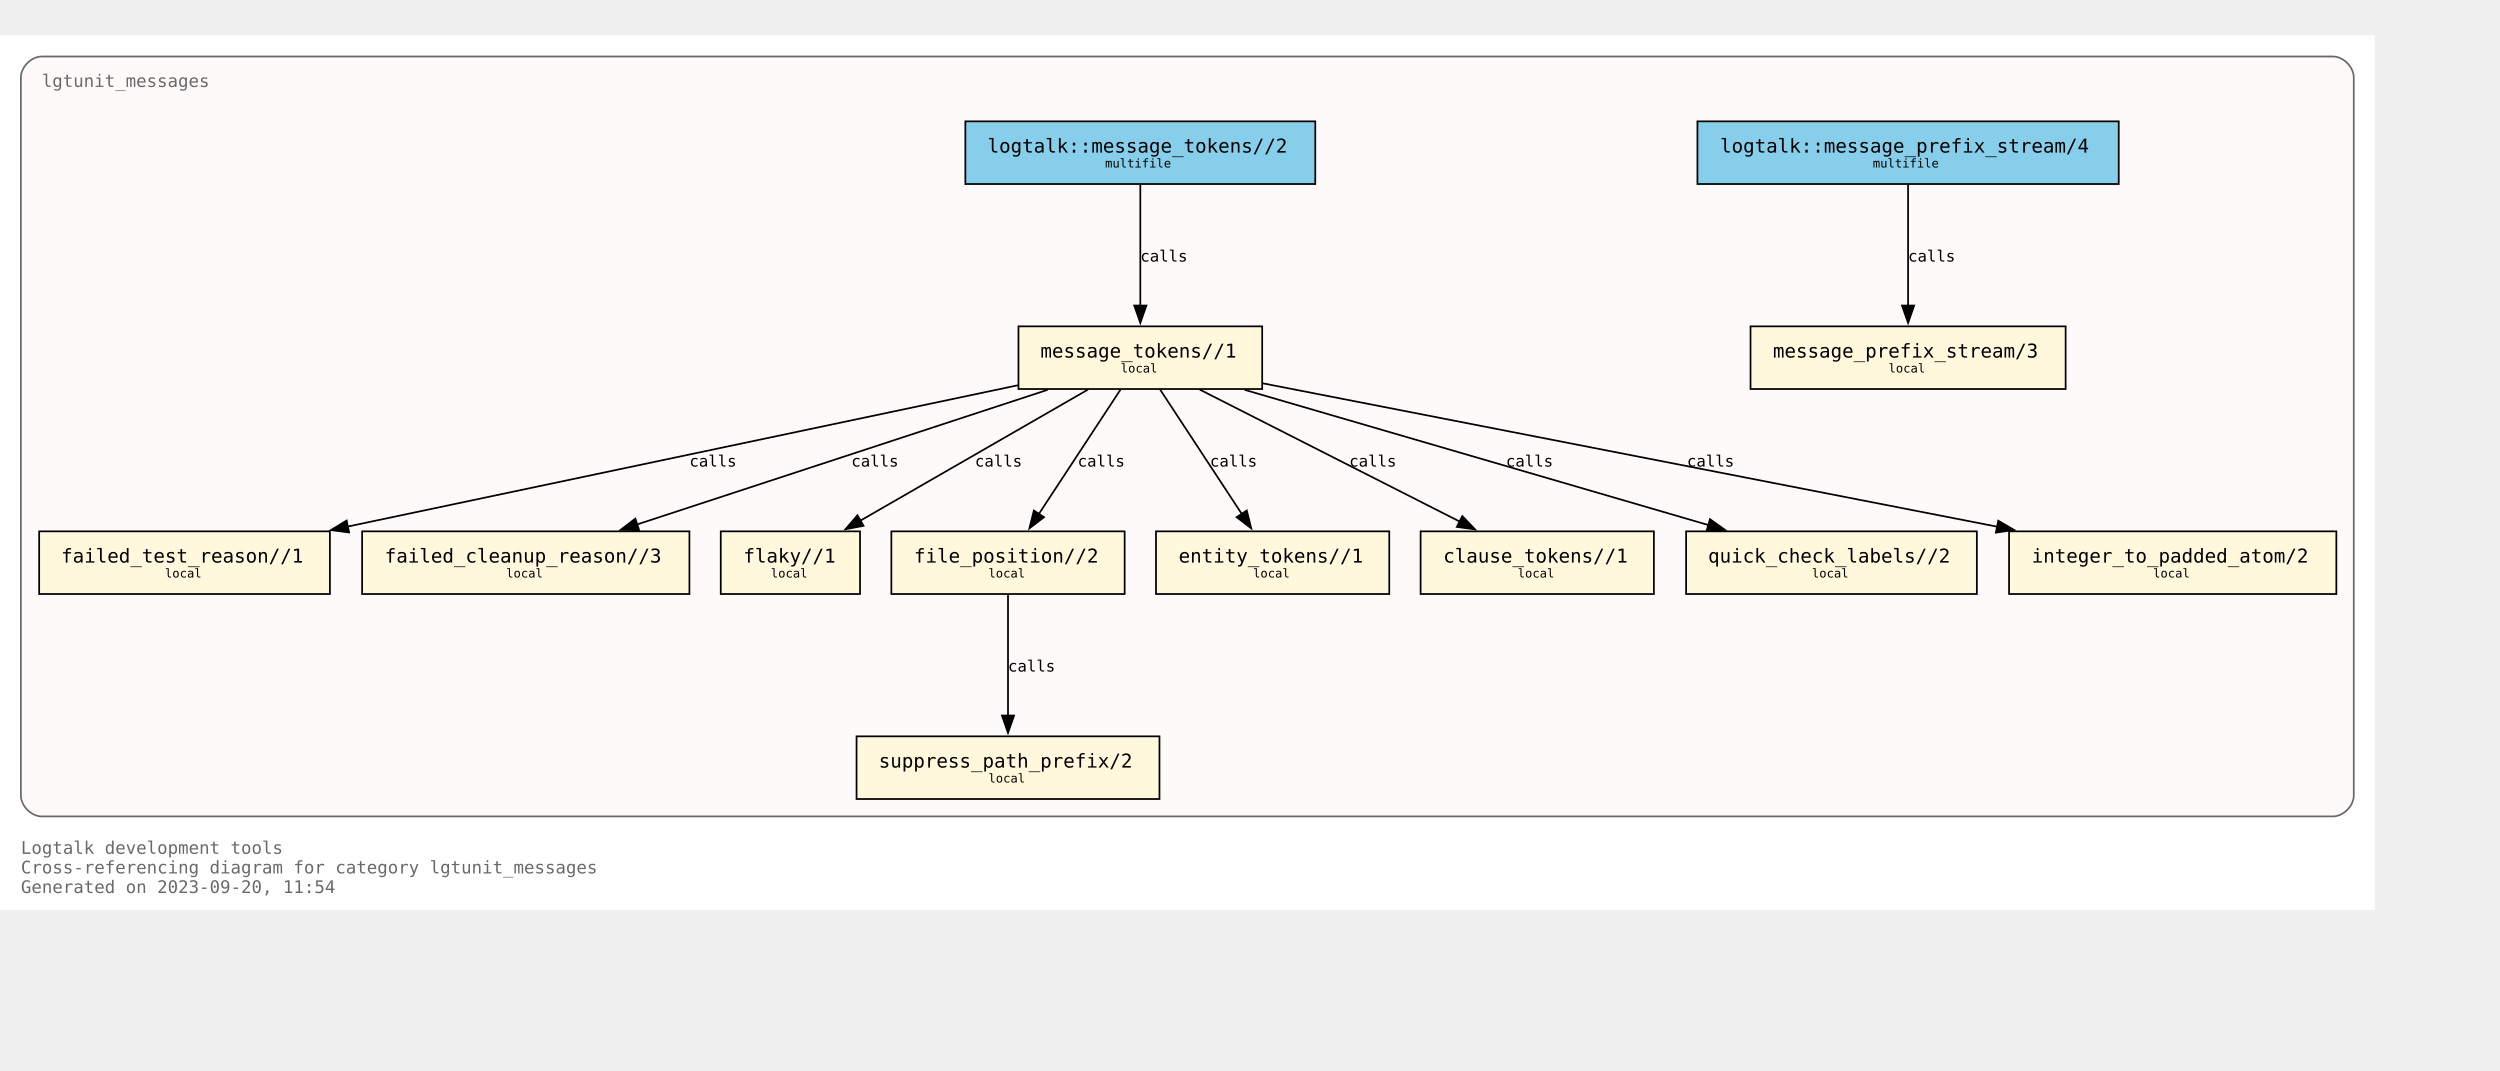
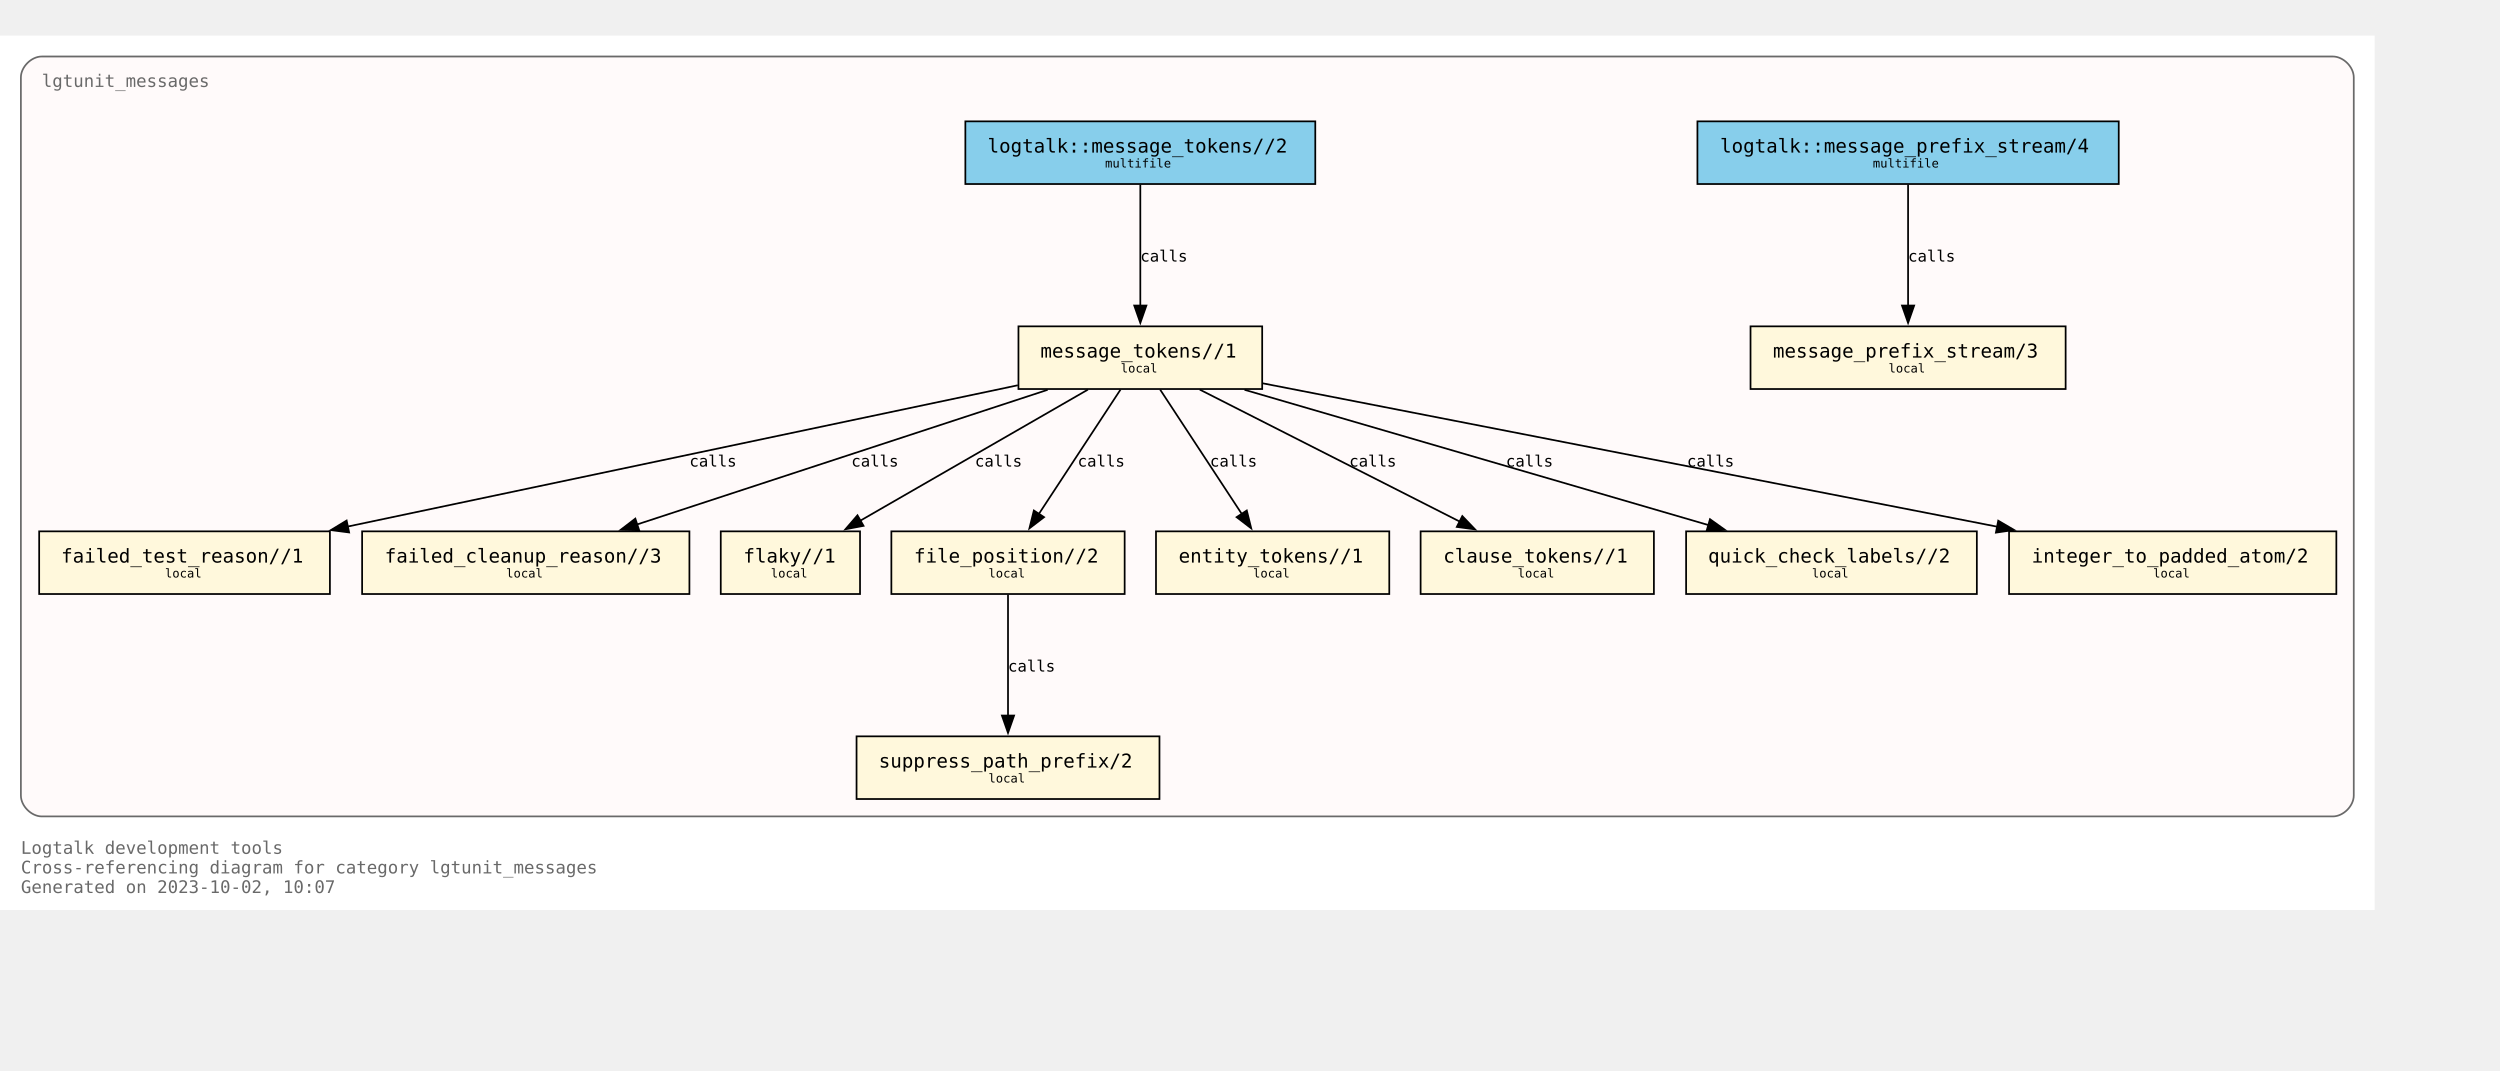
<svg xmlns="http://www.w3.org/2000/svg" xmlns:xlink="http://www.w3.org/1999/xlink" width="1508pt" height="646pt" viewBox="72.00 72.00 1436.00 574.25">
  <g id="graph0" class="graph" transform="scale(1 1) rotate(0) translate(76 570.25)">
    <polygon fill="white" stroke="none" points="-4,4 -4,-498.25 1360,-498.25 1360,4 -4,4" />
    <text text-anchor="start" x="8" y="-28.25" font-family="Monospace" font-size="10.00" fill="dimgray">Logtalk development tools</text>
    <text text-anchor="start" x="8" y="-17" font-family="Monospace" font-size="10.00" fill="dimgray">Cross-referencing diagram for category lgtunit_messages</text>
-     <text text-anchor="start" x="8" y="-5.75" font-family="Monospace" font-size="10.00" fill="dimgray">Generated on 2023-09-20, 11:54</text>
+     <text text-anchor="start" x="8" y="-5.75" font-family="Monospace" font-size="10.00" fill="dimgray">Generated on 2023-10-02, 10:07</text>
    <g id="clust1" class="cluster">
      <g id="a_clust1">
        <a xlink:title="lgtunit_messages">
          <path fill="snow" stroke="dimgray" d="M20,-49.75C20,-49.75 1336,-49.75 1336,-49.75 1342,-49.75 1348,-55.75 1348,-61.75 1348,-61.75 1348,-474.25 1348,-474.25 1348,-480.25 1342,-486.25 1336,-486.25 1336,-486.25 20,-486.25 20,-486.25 14,-486.25 8,-480.25 8,-474.25 8,-474.25 8,-61.75 8,-61.75 8,-55.75 14,-49.75 20,-49.75" />
          <g id="a_clust1_0">
-             <a xlink:href="https://github.com/LogtalkDotOrg/logtalk3/tree/bbbce33551cdbfc9c623b1088196254ed91b09f3/tools/lgtunit/lgtunit_messages.lgt" xlink:title="https://github.com/LogtalkDotOrg/logtalk3/tree/bbbce33551cdbfc9c623b1088196254ed91b09f3/tools/lgtunit/lgtunit_messages.lgt">
+             <a xlink:href="https://github.com/LogtalkDotOrg/logtalk3/tree/d93883c5a8b014af09bd0e11439eaff30e1c1a5c/tools/lgtunit/lgtunit_messages.lgt" xlink:title="https://github.com/LogtalkDotOrg/logtalk3/tree/d93883c5a8b014af09bd0e11439eaff30e1c1a5c/tools/lgtunit/lgtunit_messages.lgt">
              <text text-anchor="start" x="20" y="-468.75" font-family="Monospace" font-size="10.00" fill="dimgray">lgtunit_messages</text>
            </a>
          </g>
        </a>
      </g>
    </g>
    <g id="node1" class="node">
      <g id="a_node1">
-         <a xlink:href="https://github.com/LogtalkDotOrg/logtalk3/tree/bbbce33551cdbfc9c623b1088196254ed91b09f3/tools/lgtunit/lgtunit_messages.lgt#L51" xlink:title="https://github.com/LogtalkDotOrg/logtalk3/tree/bbbce33551cdbfc9c623b1088196254ed91b09f3/tools/lgtunit/lgtunit_messages.lgt#L51">
+         <a xlink:href="https://github.com/LogtalkDotOrg/logtalk3/tree/d93883c5a8b014af09bd0e11439eaff30e1c1a5c/tools/lgtunit/lgtunit_messages.lgt#L51" xlink:title="https://github.com/LogtalkDotOrg/logtalk3/tree/d93883c5a8b014af09bd0e11439eaff30e1c1a5c/tools/lgtunit/lgtunit_messages.lgt#L51">
          <polygon fill="cornsilk" stroke="black" points="1182.5,-331.25 1001.5,-331.25 1001.5,-295.25 1182.5,-295.25 1182.5,-331.25" />
          <text text-anchor="start" x="1009.38" y="-314.07" font-family="Monospace" font-size="9.00"> </text>
          <text text-anchor="start" x="1014.38" y="-313.3" font-family="Monospace" font-size="11.00">message_prefix_stream/3</text>
          <text text-anchor="start" x="1169.38" y="-314.07" font-family="Monospace" font-size="9.00"> </text>
          <text text-anchor="start" x="1009.38" y="-303.2" font-family="Monospace" font-size="9.00"> </text>
          <text text-anchor="start" x="1080.75" y="-304.73" font-family="Monospace" font-size="7.00">local</text>
          <text text-anchor="start" x="1169.38" y="-303.2" font-family="Monospace" font-size="9.00"> </text>
        </a>
      </g>
    </g>
    <g id="node2" class="node">
      <g id="a_node2">
-         <a xlink:href="https://github.com/LogtalkDotOrg/logtalk3/tree/bbbce33551cdbfc9c623b1088196254ed91b09f3/tools/lgtunit/lgtunit_messages.lgt#L64" xlink:title="https://github.com/LogtalkDotOrg/logtalk3/tree/bbbce33551cdbfc9c623b1088196254ed91b09f3/tools/lgtunit/lgtunit_messages.lgt#L64">
+         <a xlink:href="https://github.com/LogtalkDotOrg/logtalk3/tree/d93883c5a8b014af09bd0e11439eaff30e1c1a5c/tools/lgtunit/lgtunit_messages.lgt#L64" xlink:title="https://github.com/LogtalkDotOrg/logtalk3/tree/d93883c5a8b014af09bd0e11439eaff30e1c1a5c/tools/lgtunit/lgtunit_messages.lgt#L64">
          <polygon fill="cornsilk" stroke="black" points="721,-331.25 581,-331.25 581,-295.25 721,-295.25 721,-331.25" />
          <text text-anchor="start" x="588.88" y="-314.07" font-family="Monospace" font-size="9.00"> </text>
          <text text-anchor="start" x="593.62" y="-313.3" font-family="Monospace" font-size="11.00">message_tokens//1</text>
          <text text-anchor="start" x="707.88" y="-314.07" font-family="Monospace" font-size="9.00"> </text>
          <text text-anchor="start" x="588.88" y="-303.2" font-family="Monospace" font-size="9.00"> </text>
          <text text-anchor="start" x="639.75" y="-304.73" font-family="Monospace" font-size="7.00">local</text>
          <text text-anchor="start" x="707.88" y="-303.2" font-family="Monospace" font-size="9.00"> </text>
        </a>
      </g>
    </g>
    <g id="node3" class="node">
      <g id="a_node3">
-         <a xlink:href="https://github.com/LogtalkDotOrg/logtalk3/tree/bbbce33551cdbfc9c623b1088196254ed91b09f3/tools/lgtunit/lgtunit_messages.lgt#L324" xlink:title="https://github.com/LogtalkDotOrg/logtalk3/tree/bbbce33551cdbfc9c623b1088196254ed91b09f3/tools/lgtunit/lgtunit_messages.lgt#L324">
+         <a xlink:href="https://github.com/LogtalkDotOrg/logtalk3/tree/d93883c5a8b014af09bd0e11439eaff30e1c1a5c/tools/lgtunit/lgtunit_messages.lgt#L324" xlink:title="https://github.com/LogtalkDotOrg/logtalk3/tree/d93883c5a8b014af09bd0e11439eaff30e1c1a5c/tools/lgtunit/lgtunit_messages.lgt#L324">
          <polygon fill="cornsilk" stroke="black" points="185.5,-213.5 18.5,-213.5 18.5,-177.5 185.5,-177.5 185.5,-213.5" />
          <text text-anchor="start" x="26.38" y="-196.32" font-family="Monospace" font-size="9.00"> </text>
          <text text-anchor="start" x="31.12" y="-195.55" font-family="Monospace" font-size="11.00">failed_test_reason//1</text>
          <text text-anchor="start" x="172.38" y="-196.32" font-family="Monospace" font-size="9.00"> </text>
          <text text-anchor="start" x="26.38" y="-185.45" font-family="Monospace" font-size="9.00"> </text>
          <text text-anchor="start" x="90.75" y="-186.97" font-family="Monospace" font-size="7.00">local</text>
          <text text-anchor="start" x="172.38" y="-185.45" font-family="Monospace" font-size="9.00"> </text>
        </a>
      </g>
    </g>
    <g id="edge5" class="edge">
      <g id="a_edge5">
-         <a xlink:href="https://github.com/LogtalkDotOrg/logtalk3/tree/bbbce33551cdbfc9c623b1088196254ed91b09f3/tools/lgtunit/lgtunit_messages.lgt#L124" xlink:title="calls">
+         <a xlink:href="https://github.com/LogtalkDotOrg/logtalk3/tree/d93883c5a8b014af09bd0e11439eaff30e1c1a5c/tools/lgtunit/lgtunit_messages.lgt#L124" xlink:title="calls">
          <path fill="none" stroke="black" d="M580.63,-297.41C482.59,-276.74 304.67,-239.23 195.55,-216.22" />
          <polygon fill="black" stroke="black" points="196.54,-212.86 186.03,-214.22 195.1,-219.71 196.54,-212.86" />
        </a>
      </g>
      <g id="a_edge5-label">
-         <a xlink:href="https://github.com/LogtalkDotOrg/logtalk3/tree/bbbce33551cdbfc9c623b1088196254ed91b09f3/tools/lgtunit/lgtunit_messages.lgt#L124" xlink:title="https://github.com/LogtalkDotOrg/logtalk3/tree/bbbce33551cdbfc9c623b1088196254ed91b09f3/tools/lgtunit/lgtunit_messages.lgt#L124">
+         <a xlink:href="https://github.com/LogtalkDotOrg/logtalk3/tree/d93883c5a8b014af09bd0e11439eaff30e1c1a5c/tools/lgtunit/lgtunit_messages.lgt#L124" xlink:title="https://github.com/LogtalkDotOrg/logtalk3/tree/d93883c5a8b014af09bd0e11439eaff30e1c1a5c/tools/lgtunit/lgtunit_messages.lgt#L124">
          <text text-anchor="start" x="392" y="-250.7" font-family="Monospace" font-size="9.00">calls</text>
        </a>
      </g>
    </g>
    <g id="node4" class="node">
      <g id="a_node4">
-         <a xlink:href="https://github.com/LogtalkDotOrg/logtalk3/tree/bbbce33551cdbfc9c623b1088196254ed91b09f3/tools/lgtunit/lgtunit_messages.lgt#L372" xlink:title="https://github.com/LogtalkDotOrg/logtalk3/tree/bbbce33551cdbfc9c623b1088196254ed91b09f3/tools/lgtunit/lgtunit_messages.lgt#L372">
+         <a xlink:href="https://github.com/LogtalkDotOrg/logtalk3/tree/d93883c5a8b014af09bd0e11439eaff30e1c1a5c/tools/lgtunit/lgtunit_messages.lgt#L372" xlink:title="https://github.com/LogtalkDotOrg/logtalk3/tree/d93883c5a8b014af09bd0e11439eaff30e1c1a5c/tools/lgtunit/lgtunit_messages.lgt#L372">
          <polygon fill="cornsilk" stroke="black" points="392,-213.5 204,-213.5 204,-177.5 392,-177.5 392,-213.5" />
          <text text-anchor="start" x="211.88" y="-196.32" font-family="Monospace" font-size="9.00"> </text>
          <text text-anchor="start" x="217" y="-195.55" font-family="Monospace" font-size="11.00">failed_cleanup_reason//3</text>
          <text text-anchor="start" x="378.88" y="-196.32" font-family="Monospace" font-size="9.00"> </text>
          <text text-anchor="start" x="211.88" y="-185.45" font-family="Monospace" font-size="9.00"> </text>
          <text text-anchor="start" x="286.75" y="-186.97" font-family="Monospace" font-size="7.00">local</text>
          <text text-anchor="start" x="378.88" y="-185.45" font-family="Monospace" font-size="9.00"> </text>
        </a>
      </g>
    </g>
    <g id="edge8" class="edge">
      <g id="a_edge8">
-         <a xlink:href="https://github.com/LogtalkDotOrg/logtalk3/tree/bbbce33551cdbfc9c623b1088196254ed91b09f3/tools/lgtunit/lgtunit_messages.lgt#L215" xlink:title="calls">
+         <a xlink:href="https://github.com/LogtalkDotOrg/logtalk3/tree/d93883c5a8b014af09bd0e11439eaff30e1c1a5c/tools/lgtunit/lgtunit_messages.lgt#L215" xlink:title="calls">
          <path fill="none" stroke="black" d="M597.77,-294.8C534.64,-274.1 429.5,-239.62 361.99,-217.48" />
          <polygon fill="black" stroke="black" points="363.12,-214.17 352.52,-214.38 360.93,-220.82 363.12,-214.17" />
        </a>
      </g>
      <g id="a_edge8-label">
-         <a xlink:href="https://github.com/LogtalkDotOrg/logtalk3/tree/bbbce33551cdbfc9c623b1088196254ed91b09f3/tools/lgtunit/lgtunit_messages.lgt#L215" xlink:title="https://github.com/LogtalkDotOrg/logtalk3/tree/bbbce33551cdbfc9c623b1088196254ed91b09f3/tools/lgtunit/lgtunit_messages.lgt#L215">
+         <a xlink:href="https://github.com/LogtalkDotOrg/logtalk3/tree/d93883c5a8b014af09bd0e11439eaff30e1c1a5c/tools/lgtunit/lgtunit_messages.lgt#L215" xlink:title="https://github.com/LogtalkDotOrg/logtalk3/tree/d93883c5a8b014af09bd0e11439eaff30e1c1a5c/tools/lgtunit/lgtunit_messages.lgt#L215">
          <text text-anchor="start" x="485" y="-250.7" font-family="Monospace" font-size="9.00">calls</text>
        </a>
      </g>
    </g>
    <g id="node5" class="node">
      <g id="a_node5">
-         <a xlink:href="https://github.com/LogtalkDotOrg/logtalk3/tree/bbbce33551cdbfc9c623b1088196254ed91b09f3/tools/lgtunit/lgtunit_messages.lgt#L377" xlink:title="https://github.com/LogtalkDotOrg/logtalk3/tree/bbbce33551cdbfc9c623b1088196254ed91b09f3/tools/lgtunit/lgtunit_messages.lgt#L377">
+         <a xlink:href="https://github.com/LogtalkDotOrg/logtalk3/tree/d93883c5a8b014af09bd0e11439eaff30e1c1a5c/tools/lgtunit/lgtunit_messages.lgt#L377" xlink:title="https://github.com/LogtalkDotOrg/logtalk3/tree/d93883c5a8b014af09bd0e11439eaff30e1c1a5c/tools/lgtunit/lgtunit_messages.lgt#L377">
          <polygon fill="cornsilk" stroke="black" points="490,-213.5 410,-213.5 410,-177.5 490,-177.5 490,-213.5" />
          <text text-anchor="start" x="417.88" y="-196.32" font-family="Monospace" font-size="9.00"> </text>
          <text text-anchor="start" x="423" y="-195.55" font-family="Monospace" font-size="11.00">flaky//1</text>
          <text text-anchor="start" x="476.88" y="-196.32" font-family="Monospace" font-size="9.00"> </text>
          <text text-anchor="start" x="417.88" y="-185.45" font-family="Monospace" font-size="9.00"> </text>
          <text text-anchor="start" x="438.75" y="-186.97" font-family="Monospace" font-size="7.00">local</text>
          <text text-anchor="start" x="476.88" y="-185.45" font-family="Monospace" font-size="9.00"> </text>
        </a>
      </g>
    </g>
    <g id="edge4" class="edge">
      <g id="a_edge4">
-         <a xlink:href="https://github.com/LogtalkDotOrg/logtalk3/tree/bbbce33551cdbfc9c623b1088196254ed91b09f3/tools/lgtunit/lgtunit_messages.lgt#L124" xlink:title="calls">
+         <a xlink:href="https://github.com/LogtalkDotOrg/logtalk3/tree/d93883c5a8b014af09bd0e11439eaff30e1c1a5c/tools/lgtunit/lgtunit_messages.lgt#L124" xlink:title="calls">
          <path fill="none" stroke="black" d="M620.91,-294.92C586.12,-274.89 528.73,-241.84 490.16,-219.63" />
          <polygon fill="black" stroke="black" points="492.02,-216.66 481.61,-214.7 488.53,-222.73 492.02,-216.66" />
        </a>
      </g>
      <g id="a_edge4-label">
-         <a xlink:href="https://github.com/LogtalkDotOrg/logtalk3/tree/bbbce33551cdbfc9c623b1088196254ed91b09f3/tools/lgtunit/lgtunit_messages.lgt#L124" xlink:title="https://github.com/LogtalkDotOrg/logtalk3/tree/bbbce33551cdbfc9c623b1088196254ed91b09f3/tools/lgtunit/lgtunit_messages.lgt#L124">
+         <a xlink:href="https://github.com/LogtalkDotOrg/logtalk3/tree/d93883c5a8b014af09bd0e11439eaff30e1c1a5c/tools/lgtunit/lgtunit_messages.lgt#L124" xlink:title="https://github.com/LogtalkDotOrg/logtalk3/tree/d93883c5a8b014af09bd0e11439eaff30e1c1a5c/tools/lgtunit/lgtunit_messages.lgt#L124">
          <text text-anchor="start" x="556" y="-250.7" font-family="Monospace" font-size="9.00">calls</text>
        </a>
      </g>
    </g>
    <g id="node6" class="node">
      <g id="a_node6">
-         <a xlink:href="https://github.com/LogtalkDotOrg/logtalk3/tree/bbbce33551cdbfc9c623b1088196254ed91b09f3/tools/lgtunit/lgtunit_messages.lgt#L382" xlink:title="https://github.com/LogtalkDotOrg/logtalk3/tree/bbbce33551cdbfc9c623b1088196254ed91b09f3/tools/lgtunit/lgtunit_messages.lgt#L382">
+         <a xlink:href="https://github.com/LogtalkDotOrg/logtalk3/tree/d93883c5a8b014af09bd0e11439eaff30e1c1a5c/tools/lgtunit/lgtunit_messages.lgt#L382" xlink:title="https://github.com/LogtalkDotOrg/logtalk3/tree/d93883c5a8b014af09bd0e11439eaff30e1c1a5c/tools/lgtunit/lgtunit_messages.lgt#L382">
          <polygon fill="cornsilk" stroke="black" points="642,-213.5 508,-213.5 508,-177.5 642,-177.5 642,-213.5" />
          <text text-anchor="start" x="515.88" y="-196.32" font-family="Monospace" font-size="9.00"> </text>
          <text text-anchor="start" x="521" y="-195.55" font-family="Monospace" font-size="11.00">file_position//2</text>
          <text text-anchor="start" x="628.88" y="-196.32" font-family="Monospace" font-size="9.00"> </text>
          <text text-anchor="start" x="515.88" y="-185.45" font-family="Monospace" font-size="9.00"> </text>
          <text text-anchor="start" x="563.75" y="-186.97" font-family="Monospace" font-size="7.00">local</text>
          <text text-anchor="start" x="628.88" y="-185.45" font-family="Monospace" font-size="9.00"> </text>
        </a>
      </g>
    </g>
    <g id="edge6" class="edge">
      <g id="a_edge6">
-         <a xlink:href="https://github.com/LogtalkDotOrg/logtalk3/tree/bbbce33551cdbfc9c623b1088196254ed91b09f3/tools/lgtunit/lgtunit_messages.lgt#L124" xlink:title="calls">
+         <a xlink:href="https://github.com/LogtalkDotOrg/logtalk3/tree/d93883c5a8b014af09bd0e11439eaff30e1c1a5c/tools/lgtunit/lgtunit_messages.lgt#L124" xlink:title="calls">
          <path fill="none" stroke="black" d="M639.62,-294.92C627.2,-276 607.14,-245.45 592.67,-223.41" />
          <polygon fill="black" stroke="black" points="595.7,-221.65 587.29,-215.21 589.85,-225.49 595.7,-221.65" />
        </a>
      </g>
      <g id="a_edge6-label">
-         <a xlink:href="https://github.com/LogtalkDotOrg/logtalk3/tree/bbbce33551cdbfc9c623b1088196254ed91b09f3/tools/lgtunit/lgtunit_messages.lgt#L124" xlink:title="https://github.com/LogtalkDotOrg/logtalk3/tree/bbbce33551cdbfc9c623b1088196254ed91b09f3/tools/lgtunit/lgtunit_messages.lgt#L124">
+         <a xlink:href="https://github.com/LogtalkDotOrg/logtalk3/tree/d93883c5a8b014af09bd0e11439eaff30e1c1a5c/tools/lgtunit/lgtunit_messages.lgt#L124" xlink:title="https://github.com/LogtalkDotOrg/logtalk3/tree/d93883c5a8b014af09bd0e11439eaff30e1c1a5c/tools/lgtunit/lgtunit_messages.lgt#L124">
          <text text-anchor="start" x="615" y="-250.7" font-family="Monospace" font-size="9.00">calls</text>
        </a>
      </g>
    </g>
    <g id="node8" class="node">
      <g id="a_node8">
-         <a xlink:href="https://github.com/LogtalkDotOrg/logtalk3/tree/bbbce33551cdbfc9c623b1088196254ed91b09f3/tools/lgtunit/lgtunit_messages.lgt#L396" xlink:title="https://github.com/LogtalkDotOrg/logtalk3/tree/bbbce33551cdbfc9c623b1088196254ed91b09f3/tools/lgtunit/lgtunit_messages.lgt#L396">
+         <a xlink:href="https://github.com/LogtalkDotOrg/logtalk3/tree/d93883c5a8b014af09bd0e11439eaff30e1c1a5c/tools/lgtunit/lgtunit_messages.lgt#L396" xlink:title="https://github.com/LogtalkDotOrg/logtalk3/tree/d93883c5a8b014af09bd0e11439eaff30e1c1a5c/tools/lgtunit/lgtunit_messages.lgt#L396">
          <polygon fill="cornsilk" stroke="black" points="794,-213.5 660,-213.5 660,-177.5 794,-177.5 794,-213.5" />
          <text text-anchor="start" x="667.88" y="-196.32" font-family="Monospace" font-size="9.00"> </text>
          <text text-anchor="start" x="673" y="-195.55" font-family="Monospace" font-size="11.00">entity_tokens//1</text>
          <text text-anchor="start" x="780.88" y="-196.32" font-family="Monospace" font-size="9.00"> </text>
          <text text-anchor="start" x="667.88" y="-185.45" font-family="Monospace" font-size="9.00"> </text>
          <text text-anchor="start" x="715.75" y="-186.97" font-family="Monospace" font-size="7.00">local</text>
          <text text-anchor="start" x="780.88" y="-185.45" font-family="Monospace" font-size="9.00"> </text>
        </a>
      </g>
    </g>
    <g id="edge9" class="edge">
      <g id="a_edge9">
-         <a xlink:href="https://github.com/LogtalkDotOrg/logtalk3/tree/bbbce33551cdbfc9c623b1088196254ed91b09f3/tools/lgtunit/lgtunit_messages.lgt#L227" xlink:title="calls">
+         <a xlink:href="https://github.com/LogtalkDotOrg/logtalk3/tree/d93883c5a8b014af09bd0e11439eaff30e1c1a5c/tools/lgtunit/lgtunit_messages.lgt#L227" xlink:title="calls">
          <path fill="none" stroke="black" d="M662.38,-294.92C674.8,-276 694.86,-245.45 709.33,-223.41" />
          <polygon fill="black" stroke="black" points="712.15,-225.49 714.71,-215.21 706.3,-221.65 712.15,-225.49" />
        </a>
      </g>
      <g id="a_edge9-label">
-         <a xlink:href="https://github.com/LogtalkDotOrg/logtalk3/tree/bbbce33551cdbfc9c623b1088196254ed91b09f3/tools/lgtunit/lgtunit_messages.lgt#L227" xlink:title="https://github.com/LogtalkDotOrg/logtalk3/tree/bbbce33551cdbfc9c623b1088196254ed91b09f3/tools/lgtunit/lgtunit_messages.lgt#L227">
+         <a xlink:href="https://github.com/LogtalkDotOrg/logtalk3/tree/d93883c5a8b014af09bd0e11439eaff30e1c1a5c/tools/lgtunit/lgtunit_messages.lgt#L227" xlink:title="https://github.com/LogtalkDotOrg/logtalk3/tree/d93883c5a8b014af09bd0e11439eaff30e1c1a5c/tools/lgtunit/lgtunit_messages.lgt#L227">
          <text text-anchor="start" x="691" y="-250.7" font-family="Monospace" font-size="9.00">calls</text>
        </a>
      </g>
    </g>
    <g id="node9" class="node">
      <g id="a_node9">
-         <a xlink:href="https://github.com/LogtalkDotOrg/logtalk3/tree/bbbce33551cdbfc9c623b1088196254ed91b09f3/tools/lgtunit/lgtunit_messages.lgt#L402" xlink:title="https://github.com/LogtalkDotOrg/logtalk3/tree/bbbce33551cdbfc9c623b1088196254ed91b09f3/tools/lgtunit/lgtunit_messages.lgt#L402">
+         <a xlink:href="https://github.com/LogtalkDotOrg/logtalk3/tree/d93883c5a8b014af09bd0e11439eaff30e1c1a5c/tools/lgtunit/lgtunit_messages.lgt#L402" xlink:title="https://github.com/LogtalkDotOrg/logtalk3/tree/d93883c5a8b014af09bd0e11439eaff30e1c1a5c/tools/lgtunit/lgtunit_messages.lgt#L402">
          <polygon fill="cornsilk" stroke="black" points="946,-213.5 812,-213.5 812,-177.5 946,-177.5 946,-213.5" />
          <text text-anchor="start" x="819.88" y="-196.32" font-family="Monospace" font-size="9.00"> </text>
          <text text-anchor="start" x="825" y="-195.55" font-family="Monospace" font-size="11.00">clause_tokens//1</text>
          <text text-anchor="start" x="932.88" y="-196.32" font-family="Monospace" font-size="9.00"> </text>
          <text text-anchor="start" x="819.88" y="-185.45" font-family="Monospace" font-size="9.00"> </text>
          <text text-anchor="start" x="867.75" y="-186.97" font-family="Monospace" font-size="7.00">local</text>
          <text text-anchor="start" x="932.88" y="-185.45" font-family="Monospace" font-size="9.00"> </text>
        </a>
      </g>
    </g>
    <g id="edge10" class="edge">
      <g id="a_edge10">
-         <a xlink:href="https://github.com/LogtalkDotOrg/logtalk3/tree/bbbce33551cdbfc9c623b1088196254ed91b09f3/tools/lgtunit/lgtunit_messages.lgt#L227" xlink:title="calls">
+         <a xlink:href="https://github.com/LogtalkDotOrg/logtalk3/tree/d93883c5a8b014af09bd0e11439eaff30e1c1a5c/tools/lgtunit/lgtunit_messages.lgt#L227" xlink:title="calls">
          <path fill="none" stroke="black" d="M685.13,-294.92C724.93,-274.72 790.81,-241.27 834.56,-219.06" />
          <polygon fill="black" stroke="black" points="835.95,-222.28 843.28,-214.63 832.78,-216.04 835.95,-222.28" />
        </a>
      </g>
      <g id="a_edge10-label">
-         <a xlink:href="https://github.com/LogtalkDotOrg/logtalk3/tree/bbbce33551cdbfc9c623b1088196254ed91b09f3/tools/lgtunit/lgtunit_messages.lgt#L227" xlink:title="https://github.com/LogtalkDotOrg/logtalk3/tree/bbbce33551cdbfc9c623b1088196254ed91b09f3/tools/lgtunit/lgtunit_messages.lgt#L227">
+         <a xlink:href="https://github.com/LogtalkDotOrg/logtalk3/tree/d93883c5a8b014af09bd0e11439eaff30e1c1a5c/tools/lgtunit/lgtunit_messages.lgt#L227" xlink:title="https://github.com/LogtalkDotOrg/logtalk3/tree/d93883c5a8b014af09bd0e11439eaff30e1c1a5c/tools/lgtunit/lgtunit_messages.lgt#L227">
          <text text-anchor="start" x="771" y="-250.7" font-family="Monospace" font-size="9.00">calls</text>
        </a>
      </g>
    </g>
    <g id="node10" class="node">
      <g id="a_node10">
-         <a xlink:href="https://github.com/LogtalkDotOrg/logtalk3/tree/bbbce33551cdbfc9c623b1088196254ed91b09f3/tools/lgtunit/lgtunit_messages.lgt#L408" xlink:title="https://github.com/LogtalkDotOrg/logtalk3/tree/bbbce33551cdbfc9c623b1088196254ed91b09f3/tools/lgtunit/lgtunit_messages.lgt#L408">
+         <a xlink:href="https://github.com/LogtalkDotOrg/logtalk3/tree/d93883c5a8b014af09bd0e11439eaff30e1c1a5c/tools/lgtunit/lgtunit_messages.lgt#L408" xlink:title="https://github.com/LogtalkDotOrg/logtalk3/tree/d93883c5a8b014af09bd0e11439eaff30e1c1a5c/tools/lgtunit/lgtunit_messages.lgt#L408">
          <polygon fill="cornsilk" stroke="black" points="1131.5,-213.5 964.5,-213.5 964.5,-177.5 1131.5,-177.5 1131.5,-213.5" />
          <text text-anchor="start" x="972.38" y="-196.32" font-family="Monospace" font-size="9.00"> </text>
          <text text-anchor="start" x="977.12" y="-195.55" font-family="Monospace" font-size="11.00">quick_check_labels//2</text>
          <text text-anchor="start" x="1118.38" y="-196.32" font-family="Monospace" font-size="9.00"> </text>
          <text text-anchor="start" x="972.38" y="-185.45" font-family="Monospace" font-size="9.00"> </text>
          <text text-anchor="start" x="1036.75" y="-186.97" font-family="Monospace" font-size="7.00">local</text>
          <text text-anchor="start" x="1118.38" y="-185.45" font-family="Monospace" font-size="9.00"> </text>
        </a>
      </g>
    </g>
    <g id="edge7" class="edge">
      <g id="a_edge7">
-         <a xlink:href="https://github.com/LogtalkDotOrg/logtalk3/tree/bbbce33551cdbfc9c623b1088196254ed91b09f3/tools/lgtunit/lgtunit_messages.lgt#L174" xlink:title="calls">
+         <a xlink:href="https://github.com/LogtalkDotOrg/logtalk3/tree/d93883c5a8b014af09bd0e11439eaff30e1c1a5c/tools/lgtunit/lgtunit_messages.lgt#L174" xlink:title="calls">
          <path fill="none" stroke="black" d="M710.86,-294.8C782.3,-273.97 901.58,-239.19 977.43,-217.07" />
          <polygon fill="black" stroke="black" points="978.22,-220.49 986.85,-214.33 976.27,-213.77 978.22,-220.49" />
        </a>
      </g>
      <g id="a_edge7-label">
-         <a xlink:href="https://github.com/LogtalkDotOrg/logtalk3/tree/bbbce33551cdbfc9c623b1088196254ed91b09f3/tools/lgtunit/lgtunit_messages.lgt#L174" xlink:title="https://github.com/LogtalkDotOrg/logtalk3/tree/bbbce33551cdbfc9c623b1088196254ed91b09f3/tools/lgtunit/lgtunit_messages.lgt#L174">
+         <a xlink:href="https://github.com/LogtalkDotOrg/logtalk3/tree/d93883c5a8b014af09bd0e11439eaff30e1c1a5c/tools/lgtunit/lgtunit_messages.lgt#L174" xlink:title="https://github.com/LogtalkDotOrg/logtalk3/tree/d93883c5a8b014af09bd0e11439eaff30e1c1a5c/tools/lgtunit/lgtunit_messages.lgt#L174">
          <text text-anchor="start" x="861" y="-250.7" font-family="Monospace" font-size="9.00">calls</text>
        </a>
      </g>
    </g>
    <g id="node11" class="node">
      <g id="a_node11">
-         <a xlink:href="https://github.com/LogtalkDotOrg/logtalk3/tree/bbbce33551cdbfc9c623b1088196254ed91b09f3/tools/lgtunit/lgtunit_messages.lgt#L418" xlink:title="https://github.com/LogtalkDotOrg/logtalk3/tree/bbbce33551cdbfc9c623b1088196254ed91b09f3/tools/lgtunit/lgtunit_messages.lgt#L418">
+         <a xlink:href="https://github.com/LogtalkDotOrg/logtalk3/tree/d93883c5a8b014af09bd0e11439eaff30e1c1a5c/tools/lgtunit/lgtunit_messages.lgt#L418" xlink:title="https://github.com/LogtalkDotOrg/logtalk3/tree/d93883c5a8b014af09bd0e11439eaff30e1c1a5c/tools/lgtunit/lgtunit_messages.lgt#L418">
          <polygon fill="cornsilk" stroke="black" points="1338,-213.5 1150,-213.5 1150,-177.5 1338,-177.5 1338,-213.5" />
          <text text-anchor="start" x="1157.88" y="-196.32" font-family="Monospace" font-size="9.00"> </text>
          <text text-anchor="start" x="1163" y="-195.55" font-family="Monospace" font-size="11.00">integer_to_padded_atom/2</text>
          <text text-anchor="start" x="1324.88" y="-196.32" font-family="Monospace" font-size="9.00"> </text>
          <text text-anchor="start" x="1157.88" y="-185.45" font-family="Monospace" font-size="9.00"> </text>
          <text text-anchor="start" x="1232.75" y="-186.97" font-family="Monospace" font-size="7.00">local</text>
          <text text-anchor="start" x="1324.88" y="-185.45" font-family="Monospace" font-size="9.00"> </text>
        </a>
      </g>
    </g>
    <g id="edge3" class="edge">
      <g id="a_edge3">
-         <a xlink:href="https://github.com/LogtalkDotOrg/logtalk3/tree/bbbce33551cdbfc9c623b1088196254ed91b09f3/tools/lgtunit/lgtunit_messages.lgt#L70" xlink:title="calls">
+         <a xlink:href="https://github.com/LogtalkDotOrg/logtalk3/tree/d93883c5a8b014af09bd0e11439eaff30e1c1a5c/tools/lgtunit/lgtunit_messages.lgt#L70" xlink:title="calls">
          <path fill="none" stroke="black" d="M721.35,-298.52C826.08,-278.08 1023.47,-239.55 1143.42,-216.13" />
          <polygon fill="black" stroke="black" points="1143.79,-219.63 1152.93,-214.28 1142.45,-212.76 1143.79,-219.63" />
        </a>
      </g>
      <g id="a_edge3-label">
-         <a xlink:href="https://github.com/LogtalkDotOrg/logtalk3/tree/bbbce33551cdbfc9c623b1088196254ed91b09f3/tools/lgtunit/lgtunit_messages.lgt#L70" xlink:title="https://github.com/LogtalkDotOrg/logtalk3/tree/bbbce33551cdbfc9c623b1088196254ed91b09f3/tools/lgtunit/lgtunit_messages.lgt#L70">
+         <a xlink:href="https://github.com/LogtalkDotOrg/logtalk3/tree/d93883c5a8b014af09bd0e11439eaff30e1c1a5c/tools/lgtunit/lgtunit_messages.lgt#L70" xlink:title="https://github.com/LogtalkDotOrg/logtalk3/tree/d93883c5a8b014af09bd0e11439eaff30e1c1a5c/tools/lgtunit/lgtunit_messages.lgt#L70">
          <text text-anchor="start" x="965" y="-250.7" font-family="Monospace" font-size="9.00">calls</text>
        </a>
      </g>
    </g>
    <g id="node7" class="node">
      <g id="a_node7">
-         <a xlink:href="https://github.com/LogtalkDotOrg/logtalk3/tree/bbbce33551cdbfc9c623b1088196254ed91b09f3/tools/lgtunit/lgtunit_messages.lgt#L389" xlink:title="https://github.com/LogtalkDotOrg/logtalk3/tree/bbbce33551cdbfc9c623b1088196254ed91b09f3/tools/lgtunit/lgtunit_messages.lgt#L389">
+         <a xlink:href="https://github.com/LogtalkDotOrg/logtalk3/tree/d93883c5a8b014af09bd0e11439eaff30e1c1a5c/tools/lgtunit/lgtunit_messages.lgt#L389" xlink:title="https://github.com/LogtalkDotOrg/logtalk3/tree/d93883c5a8b014af09bd0e11439eaff30e1c1a5c/tools/lgtunit/lgtunit_messages.lgt#L389">
          <polygon fill="cornsilk" stroke="black" points="662,-95.75 488,-95.75 488,-59.75 662,-59.75 662,-95.75" />
          <text text-anchor="start" x="495.88" y="-78.58" font-family="Monospace" font-size="9.00"> </text>
          <text text-anchor="start" x="500.75" y="-77.8" font-family="Monospace" font-size="11.00">suppress_path_prefix/2</text>
          <text text-anchor="start" x="648.88" y="-78.58" font-family="Monospace" font-size="9.00"> </text>
          <text text-anchor="start" x="495.88" y="-67.7" font-family="Monospace" font-size="9.00"> </text>
          <text text-anchor="start" x="563.75" y="-69.22" font-family="Monospace" font-size="7.00">local</text>
          <text text-anchor="start" x="648.88" y="-67.7" font-family="Monospace" font-size="9.00"> </text>
        </a>
      </g>
    </g>
    <g id="edge11" class="edge">
      <g id="a_edge11">
-         <a xlink:href="https://github.com/LogtalkDotOrg/logtalk3/tree/bbbce33551cdbfc9c623b1088196254ed91b09f3/tools/lgtunit/lgtunit_messages.lgt#L382" xlink:title="calls">
+         <a xlink:href="https://github.com/LogtalkDotOrg/logtalk3/tree/d93883c5a8b014af09bd0e11439eaff30e1c1a5c/tools/lgtunit/lgtunit_messages.lgt#L382" xlink:title="calls">
          <path fill="none" stroke="black" d="M575,-177.17C575,-158.76 575,-129.35 575,-107.46" />
          <polygon fill="black" stroke="black" points="578.5,-107.71 575,-97.71 571.5,-107.71 578.5,-107.71" />
        </a>
      </g>
      <g id="a_edge11-label">
-         <a xlink:href="https://github.com/LogtalkDotOrg/logtalk3/tree/bbbce33551cdbfc9c623b1088196254ed91b09f3/tools/lgtunit/lgtunit_messages.lgt#L382" xlink:title="https://github.com/LogtalkDotOrg/logtalk3/tree/bbbce33551cdbfc9c623b1088196254ed91b09f3/tools/lgtunit/lgtunit_messages.lgt#L382">
+         <a xlink:href="https://github.com/LogtalkDotOrg/logtalk3/tree/d93883c5a8b014af09bd0e11439eaff30e1c1a5c/tools/lgtunit/lgtunit_messages.lgt#L382" xlink:title="https://github.com/LogtalkDotOrg/logtalk3/tree/d93883c5a8b014af09bd0e11439eaff30e1c1a5c/tools/lgtunit/lgtunit_messages.lgt#L382">
          <text text-anchor="start" x="575" y="-132.95" font-family="Monospace" font-size="9.00">calls</text>
        </a>
      </g>
    </g>
    <g id="node12" class="node">
      <g id="a_node12">
-         <a xlink:href="https://github.com/LogtalkDotOrg/logtalk3/tree/bbbce33551cdbfc9c623b1088196254ed91b09f3/tools/lgtunit/lgtunit_messages.lgt#L47" xlink:title="https://github.com/LogtalkDotOrg/logtalk3/tree/bbbce33551cdbfc9c623b1088196254ed91b09f3/tools/lgtunit/lgtunit_messages.lgt#L47">
+         <a xlink:href="https://github.com/LogtalkDotOrg/logtalk3/tree/d93883c5a8b014af09bd0e11439eaff30e1c1a5c/tools/lgtunit/lgtunit_messages.lgt#L47" xlink:title="https://github.com/LogtalkDotOrg/logtalk3/tree/d93883c5a8b014af09bd0e11439eaff30e1c1a5c/tools/lgtunit/lgtunit_messages.lgt#L47">
          <polygon fill="skyblue" stroke="black" points="1213,-449 971,-449 971,-413 1213,-413 1213,-449" />
          <text text-anchor="start" x="978.88" y="-431.82" font-family="Monospace" font-size="9.00"> </text>
          <text text-anchor="start" x="984" y="-431.05" font-family="Monospace" font-size="11.00">logtalk::message_prefix_stream/4</text>
          <text text-anchor="start" x="1199.88" y="-431.82" font-family="Monospace" font-size="9.00"> </text>
          <text text-anchor="start" x="978.88" y="-420.95" font-family="Monospace" font-size="9.00"> </text>
          <text text-anchor="start" x="1071.75" y="-422.48" font-family="Monospace" font-size="7.00">multifile</text>
          <text text-anchor="start" x="1199.88" y="-420.95" font-family="Monospace" font-size="9.00"> </text>
        </a>
      </g>
    </g>
    <g id="edge1" class="edge">
      <g id="a_edge1">
-         <a xlink:href="https://github.com/LogtalkDotOrg/logtalk3/tree/bbbce33551cdbfc9c623b1088196254ed91b09f3/tools/lgtunit/lgtunit_messages.lgt#L47" xlink:title="calls">
+         <a xlink:href="https://github.com/LogtalkDotOrg/logtalk3/tree/d93883c5a8b014af09bd0e11439eaff30e1c1a5c/tools/lgtunit/lgtunit_messages.lgt#L47" xlink:title="calls">
          <path fill="none" stroke="black" d="M1092,-412.67C1092,-394.26 1092,-364.85 1092,-342.96" />
          <polygon fill="black" stroke="black" points="1095.5,-343.21 1092,-333.21 1088.5,-343.21 1095.5,-343.21" />
        </a>
      </g>
      <g id="a_edge1-label">
-         <a xlink:href="https://github.com/LogtalkDotOrg/logtalk3/tree/bbbce33551cdbfc9c623b1088196254ed91b09f3/tools/lgtunit/lgtunit_messages.lgt#L47" xlink:title="https://github.com/LogtalkDotOrg/logtalk3/tree/bbbce33551cdbfc9c623b1088196254ed91b09f3/tools/lgtunit/lgtunit_messages.lgt#L47">
+         <a xlink:href="https://github.com/LogtalkDotOrg/logtalk3/tree/d93883c5a8b014af09bd0e11439eaff30e1c1a5c/tools/lgtunit/lgtunit_messages.lgt#L47" xlink:title="https://github.com/LogtalkDotOrg/logtalk3/tree/d93883c5a8b014af09bd0e11439eaff30e1c1a5c/tools/lgtunit/lgtunit_messages.lgt#L47">
          <text text-anchor="start" x="1092" y="-368.45" font-family="Monospace" font-size="9.00">calls</text>
        </a>
      </g>
    </g>
    <g id="node13" class="node">
      <g id="a_node13">
-         <a xlink:href="https://github.com/LogtalkDotOrg/logtalk3/tree/bbbce33551cdbfc9c623b1088196254ed91b09f3/tools/lgtunit/lgtunit_messages.lgt#L58" xlink:title="https://github.com/LogtalkDotOrg/logtalk3/tree/bbbce33551cdbfc9c623b1088196254ed91b09f3/tools/lgtunit/lgtunit_messages.lgt#L58">
+         <a xlink:href="https://github.com/LogtalkDotOrg/logtalk3/tree/d93883c5a8b014af09bd0e11439eaff30e1c1a5c/tools/lgtunit/lgtunit_messages.lgt#L58" xlink:title="https://github.com/LogtalkDotOrg/logtalk3/tree/d93883c5a8b014af09bd0e11439eaff30e1c1a5c/tools/lgtunit/lgtunit_messages.lgt#L58">
          <polygon fill="skyblue" stroke="black" points="751.5,-449 550.5,-449 550.5,-413 751.5,-413 751.5,-449" />
          <text text-anchor="start" x="558.38" y="-431.82" font-family="Monospace" font-size="9.00"> </text>
          <text text-anchor="start" x="563.25" y="-431.05" font-family="Monospace" font-size="11.00">logtalk::message_tokens//2</text>
          <text text-anchor="start" x="738.38" y="-431.82" font-family="Monospace" font-size="9.00"> </text>
          <text text-anchor="start" x="558.38" y="-420.95" font-family="Monospace" font-size="9.00"> </text>
          <text text-anchor="start" x="630.75" y="-422.48" font-family="Monospace" font-size="7.00">multifile</text>
          <text text-anchor="start" x="738.38" y="-420.95" font-family="Monospace" font-size="9.00"> </text>
        </a>
      </g>
    </g>
    <g id="edge2" class="edge">
      <g id="a_edge2">
-         <a xlink:href="https://github.com/LogtalkDotOrg/logtalk3/tree/bbbce33551cdbfc9c623b1088196254ed91b09f3/tools/lgtunit/lgtunit_messages.lgt#L58" xlink:title="calls">
+         <a xlink:href="https://github.com/LogtalkDotOrg/logtalk3/tree/d93883c5a8b014af09bd0e11439eaff30e1c1a5c/tools/lgtunit/lgtunit_messages.lgt#L58" xlink:title="calls">
          <path fill="none" stroke="black" d="M651,-412.67C651,-394.26 651,-364.85 651,-342.96" />
          <polygon fill="black" stroke="black" points="654.5,-343.21 651,-333.21 647.5,-343.21 654.5,-343.21" />
        </a>
      </g>
      <g id="a_edge2-label">
-         <a xlink:href="https://github.com/LogtalkDotOrg/logtalk3/tree/bbbce33551cdbfc9c623b1088196254ed91b09f3/tools/lgtunit/lgtunit_messages.lgt#L58" xlink:title="https://github.com/LogtalkDotOrg/logtalk3/tree/bbbce33551cdbfc9c623b1088196254ed91b09f3/tools/lgtunit/lgtunit_messages.lgt#L58">
+         <a xlink:href="https://github.com/LogtalkDotOrg/logtalk3/tree/d93883c5a8b014af09bd0e11439eaff30e1c1a5c/tools/lgtunit/lgtunit_messages.lgt#L58" xlink:title="https://github.com/LogtalkDotOrg/logtalk3/tree/d93883c5a8b014af09bd0e11439eaff30e1c1a5c/tools/lgtunit/lgtunit_messages.lgt#L58">
          <text text-anchor="start" x="651" y="-368.45" font-family="Monospace" font-size="9.00">calls</text>
        </a>
      </g>
    </g>
  </g>
</svg>
